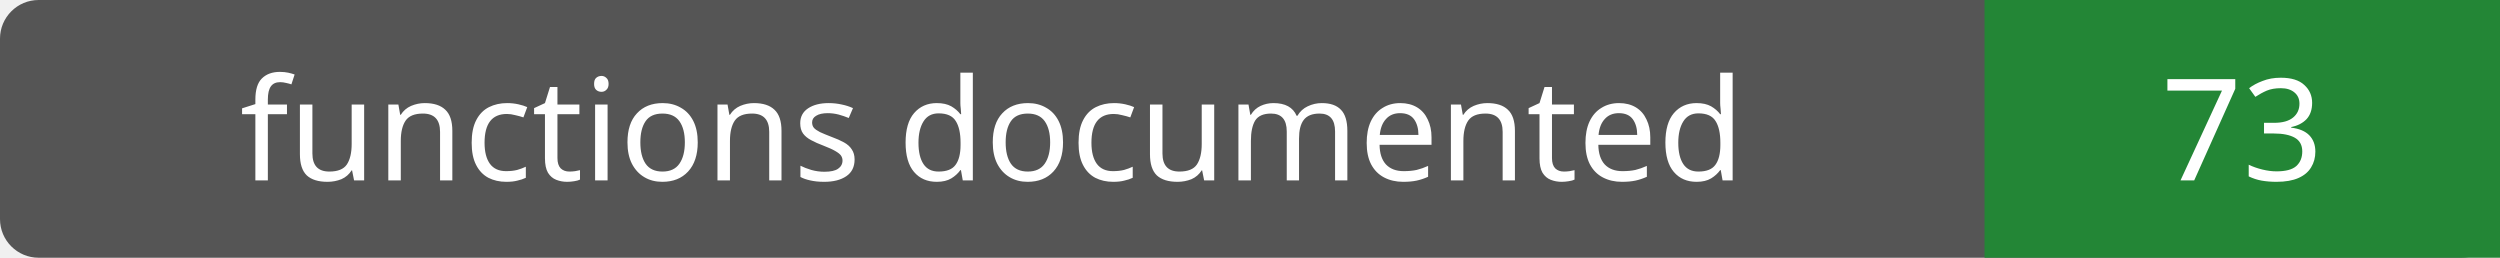
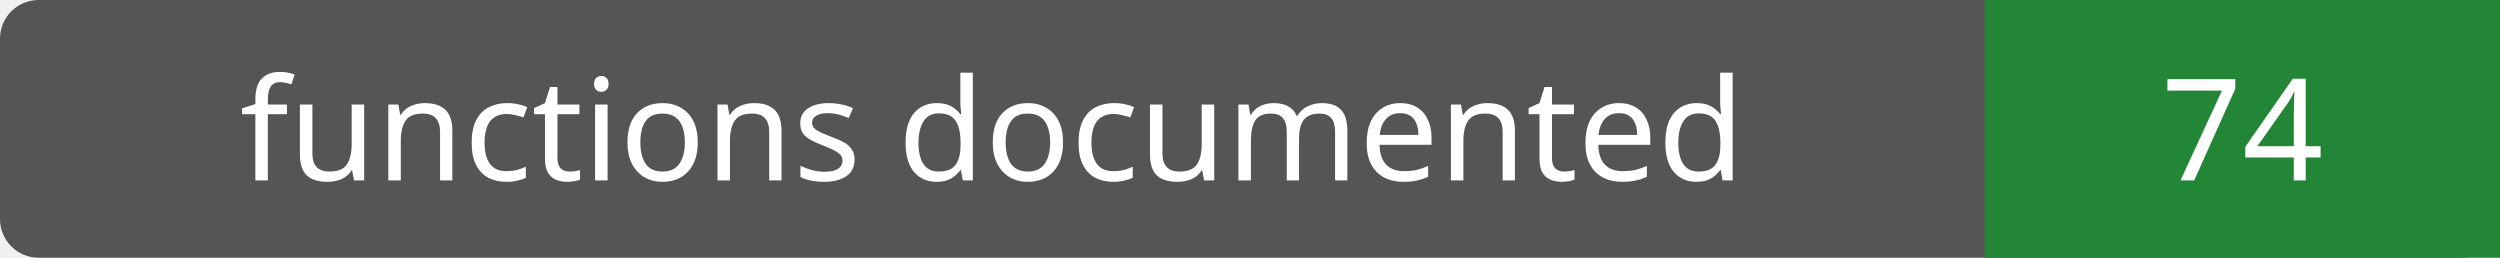
- <svg xmlns="http://www.w3.org/2000/svg" width="194" height="20" role="img" aria-label="functions documented: 73">
+ <svg xmlns="http://www.w3.org/2000/svg" width="194" height="20" role="img" aria-label="functions documented: 74">
  <rect width="194" height="20" rx="3" fill="#555" />
  <path fill="#238636" d="M154 0h40v20H154z" />
  <g fill="#fff" text-anchor="middle" font-family="Verdana,sans-serif" font-size="11">
    <text x="77.0" y="14">functions documented</text>
-     <text x="174.0" y="14">73</text>
+     <text x="174.0" y="14">74</text>
  </g>
</svg>
